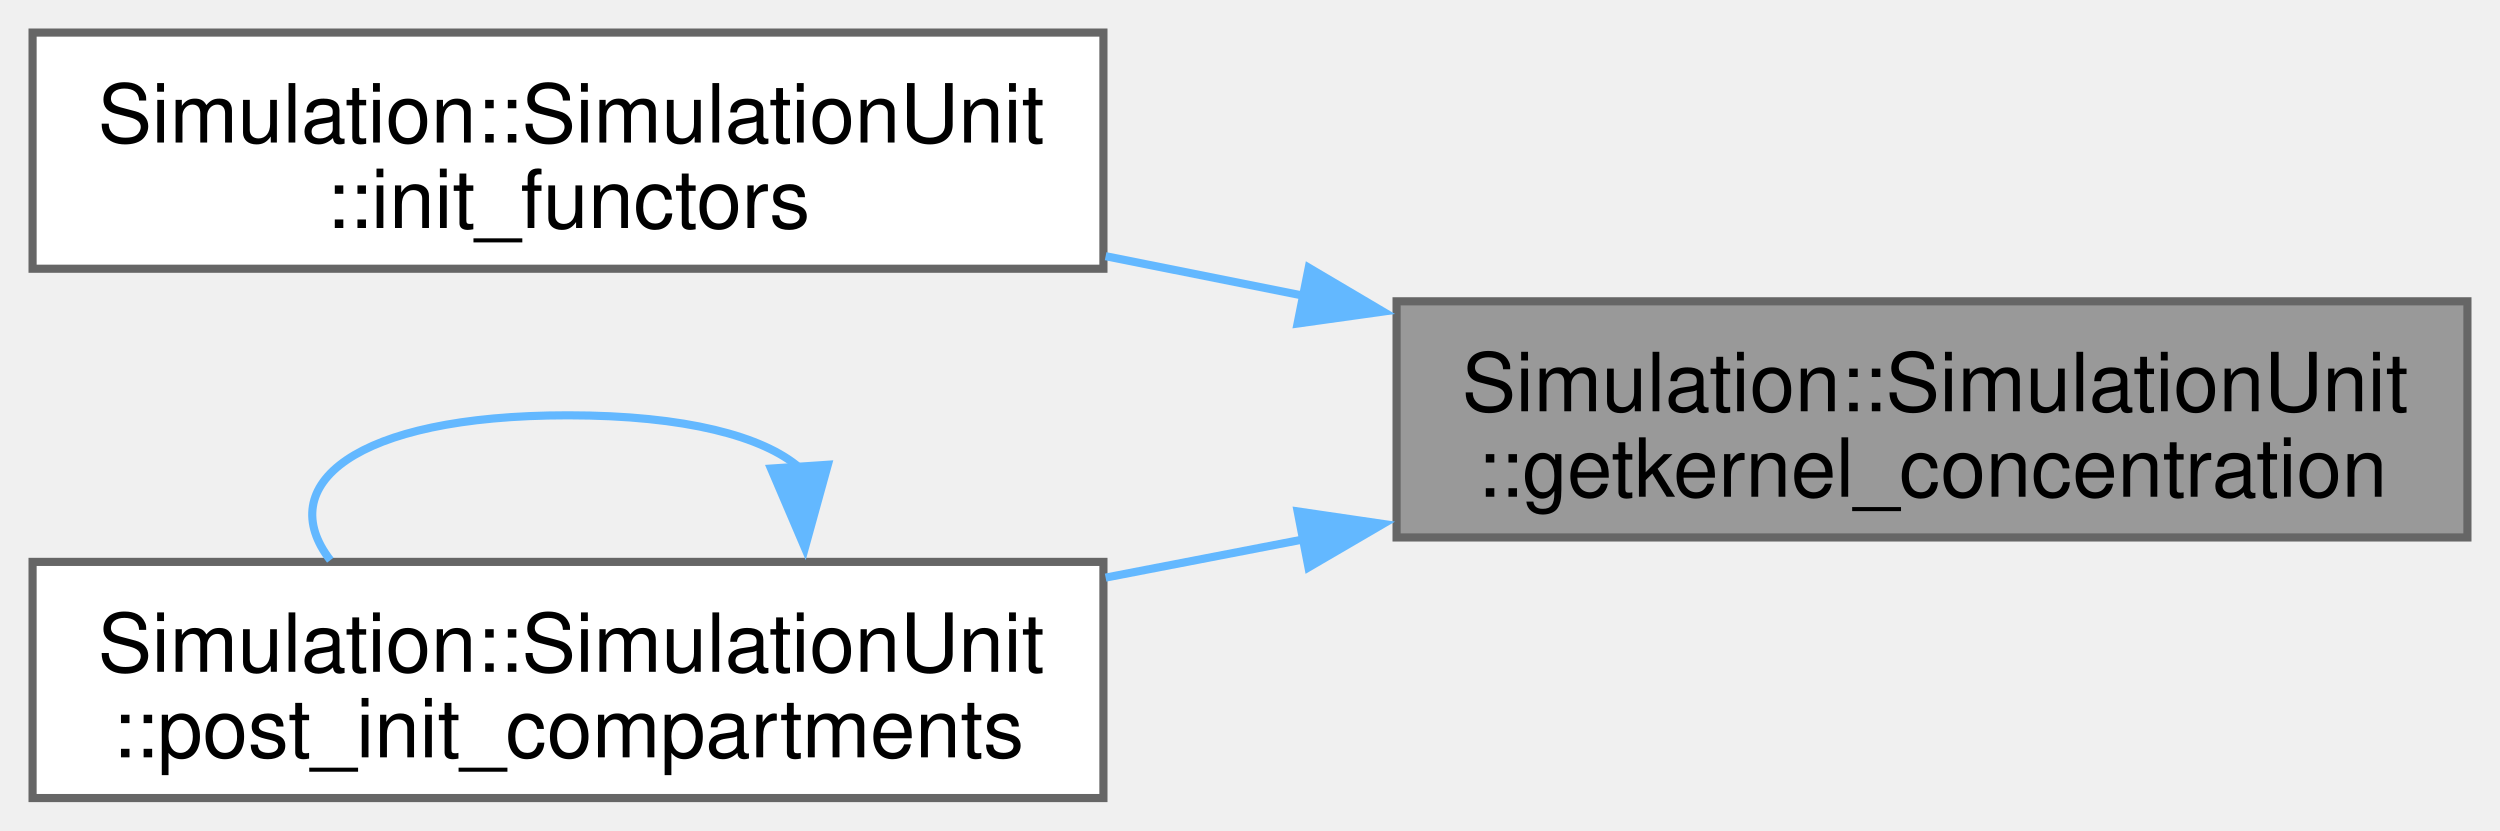
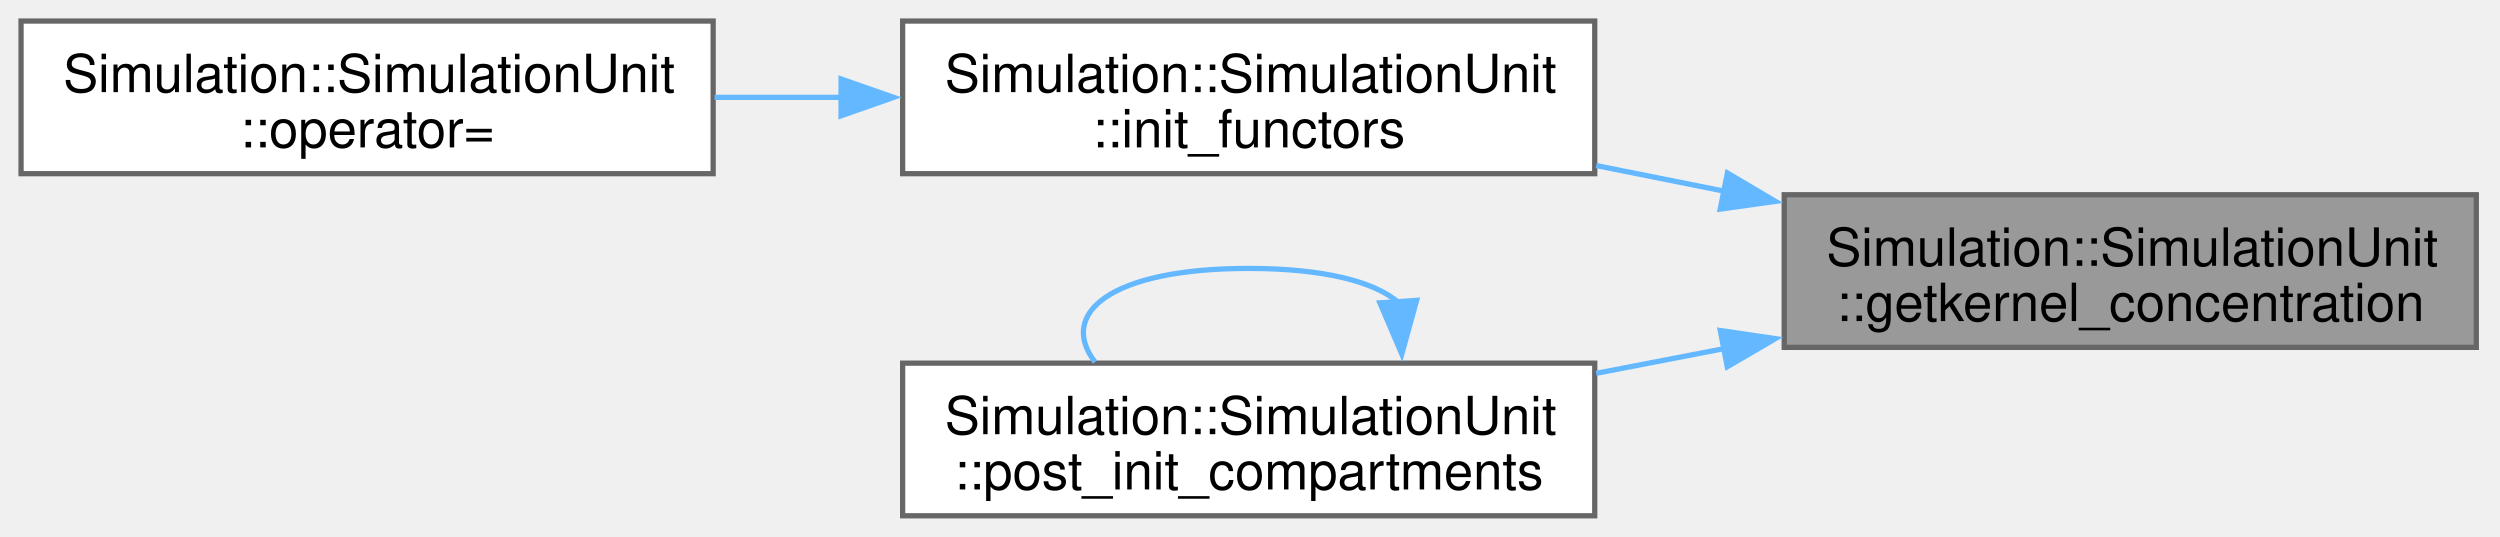
- <svg xmlns="http://www.w3.org/2000/svg" xmlns:xlink="http://www.w3.org/1999/xlink" width="307pt" height="102pt" viewBox="0.00 0.00 307.00 102.00">
+ <svg xmlns="http://www.w3.org/2000/svg" xmlns:xlink="http://www.w3.org/1999/xlink" width="475pt" height="102pt" viewBox="0.00 0.00 475.00 102.00">
  <g id="graph0" class="graph" transform="scale(1 1) rotate(0) translate(4 98)">
    <g id="Node000001" class="node">
      <g id="a_Node000001">
        <a xlink:title=" ">
-           <polygon fill="#999999" stroke="#666666" points="299,-61 167.5,-61 167.5,-32 299,-32 299,-61" />
-           <text xml:space="preserve" text-anchor="start" x="175.5" y="-47.5" font-family="Helvetica,sans-Serif" font-size="10.00">Simulation::SimulationUnit</text>
-           <text xml:space="preserve" text-anchor="middle" x="233.25" y="-37" font-family="Helvetica,sans-Serif" font-size="10.00">::getkernel_concentration</text>
+           <polygon fill="#999999" stroke="#666666" points="466.5,-61 335,-61 335,-32 466.5,-32 466.5,-61" />
+           <text xml:space="preserve" text-anchor="start" x="343" y="-47.5" font-family="Helvetica,sans-Serif" font-size="10.00">Simulation::SimulationUnit</text>
+           <text xml:space="preserve" text-anchor="middle" x="400.75" y="-37" font-family="Helvetica,sans-Serif" font-size="10.00">::getkernel_concentration</text>
        </a>
      </g>
    </g>
    <g id="Node000002" class="node">
      <g id="a_Node000002">
        <a xlink:href="classSimulation_1_1SimulationUnit.html#a50e613289a3b6ca1abea7173e3eac01e" target="_top" xlink:title=" ">
-           <polygon fill="white" stroke="#666666" points="131.5,-94 0,-94 0,-65 131.5,-65 131.5,-94" />
-           <text xml:space="preserve" text-anchor="start" x="8" y="-80.5" font-family="Helvetica,sans-Serif" font-size="10.00">Simulation::SimulationUnit</text>
-           <text xml:space="preserve" text-anchor="middle" x="65.75" y="-70" font-family="Helvetica,sans-Serif" font-size="10.00">::init_functors</text>
+           <polygon fill="white" stroke="#666666" points="299,-94 167.5,-94 167.5,-65 299,-65 299,-94" />
+           <text xml:space="preserve" text-anchor="start" x="175.5" y="-80.5" font-family="Helvetica,sans-Serif" font-size="10.00">Simulation::SimulationUnit</text>
+           <text xml:space="preserve" text-anchor="middle" x="233.25" y="-70" font-family="Helvetica,sans-Serif" font-size="10.00">::init_functors</text>
        </a>
      </g>
    </g>
    <g id="edge1_Node000001_Node000002" class="edge">
      <g id="a_edge1_Node000001_Node000002">
        <a xlink:title=" ">
-           <path fill="none" stroke="#63b8ff" d="M156.25,-61.65C148.07,-63.29 139.8,-64.93 131.77,-66.54" />
-           <polygon fill="#63b8ff" stroke="#63b8ff" points="156.71,-65.13 165.83,-59.74 155.34,-58.27 156.71,-65.13" />
+           <path fill="none" stroke="#63b8ff" d="M323.75,-61.65C315.57,-63.29 307.3,-64.93 299.27,-66.54" />
+           <polygon fill="#63b8ff" stroke="#63b8ff" points="324.21,-65.13 333.33,-59.74 322.84,-58.27 324.21,-65.13" />
+         </a>
+       </g>
+     </g>
+     <g id="Node000004" class="node">
+       <g id="a_Node000004">
+         <a xlink:href="classSimulation_1_1SimulationUnit.html#a4d9a0037502fc0784690c11c1a593a1f" target="_top" xlink:title=" ">
+           <polygon fill="white" stroke="#666666" points="299,-29 167.5,-29 167.5,0 299,0 299,-29" />
+           <text xml:space="preserve" text-anchor="start" x="175.5" y="-15.5" font-family="Helvetica,sans-Serif" font-size="10.00">Simulation::SimulationUnit</text>
+           <text xml:space="preserve" text-anchor="middle" x="233.25" y="-5" font-family="Helvetica,sans-Serif" font-size="10.00">::post_init_compartments</text>
+         </a>
+       </g>
+     </g>
+     <g id="edge3_Node000001_Node000004" class="edge">
+       <g id="a_edge3_Node000001_Node000004">
+         <a xlink:title=" ">
+           <path fill="none" stroke="#63b8ff" d="M323.75,-31.8C315.57,-30.22 307.3,-28.62 299.27,-27.07" />
+           <polygon fill="#63b8ff" stroke="#63b8ff" points="322.85,-35.2 333.33,-33.66 324.18,-28.32 322.85,-35.2" />
        </a>
      </g>
    </g>
    <g id="Node000003" class="node">
      <g id="a_Node000003">
-         <a xlink:href="classSimulation_1_1SimulationUnit.html#a4d9a0037502fc0784690c11c1a593a1f" target="_top" xlink:title=" ">
-           <polygon fill="white" stroke="#666666" points="131.5,-29 0,-29 0,0 131.5,0 131.5,-29" />
-           <text xml:space="preserve" text-anchor="start" x="8" y="-15.5" font-family="Helvetica,sans-Serif" font-size="10.00">Simulation::SimulationUnit</text>
-           <text xml:space="preserve" text-anchor="middle" x="65.75" y="-5" font-family="Helvetica,sans-Serif" font-size="10.00">::post_init_compartments</text>
+         <a xlink:href="classSimulation_1_1SimulationUnit.html#a255b9ef06424a104581e8aab290e8281" target="_top" xlink:title=" ">
+           <polygon fill="white" stroke="#666666" points="131.5,-94 0,-94 0,-65 131.5,-65 131.5,-94" />
+           <text xml:space="preserve" text-anchor="start" x="8" y="-80.5" font-family="Helvetica,sans-Serif" font-size="10.00">Simulation::SimulationUnit</text>
+           <text xml:space="preserve" text-anchor="middle" x="65.75" y="-70" font-family="Helvetica,sans-Serif" font-size="10.00">::operator=</text>
        </a>
      </g>
    </g>
-     <g id="edge2_Node000001_Node000003" class="edge">
-       <g id="a_edge2_Node000001_Node000003">
+     <g id="edge2_Node000002_Node000003" class="edge">
+       <g id="a_edge2_Node000002_Node000003">
        <a xlink:title=" ">
-           <path fill="none" stroke="#63b8ff" d="M156.25,-31.8C148.07,-30.22 139.8,-28.62 131.77,-27.07" />
-           <polygon fill="#63b8ff" stroke="#63b8ff" points="155.35,-35.2 165.83,-33.66 156.68,-28.32 155.35,-35.2" />
+           <path fill="none" stroke="#63b8ff" d="M155.97,-79.5C147.88,-79.5 139.71,-79.5 131.77,-79.5" />
+           <polygon fill="#63b8ff" stroke="#63b8ff" points="155.8,-83 165.8,-79.5 155.8,-76 155.8,-83" />
        </a>
      </g>
    </g>
-     <g id="edge3_Node000003_Node000003" class="edge">
-       <g id="a_edge3_Node000003_Node000003">
+     <g id="edge4_Node000004_Node000004" class="edge">
+       <g id="a_edge4_Node000004_Node000004">
        <a xlink:title=" ">
-           <path fill="none" stroke="#63b8ff" d="M94.18,-40.56C89.72,-44.41 80.24,-47 65.75,-47 39.25,-47 29.52,-38.32 36.56,-29.21" />
-           <polygon fill="#63b8ff" stroke="#63b8ff" points="97.66,-40.93 94.84,-30.72 90.68,-40.46 97.66,-40.93" />
+           <path fill="none" stroke="#63b8ff" d="M261.68,-40.56C257.22,-44.41 247.74,-47 233.25,-47 206.75,-47 197.02,-38.32 204.06,-29.21" />
+           <polygon fill="#63b8ff" stroke="#63b8ff" points="265.16,-40.93 262.34,-30.72 258.18,-40.46 265.16,-40.93" />
        </a>
      </g>
    </g>
  </g>
</svg>
